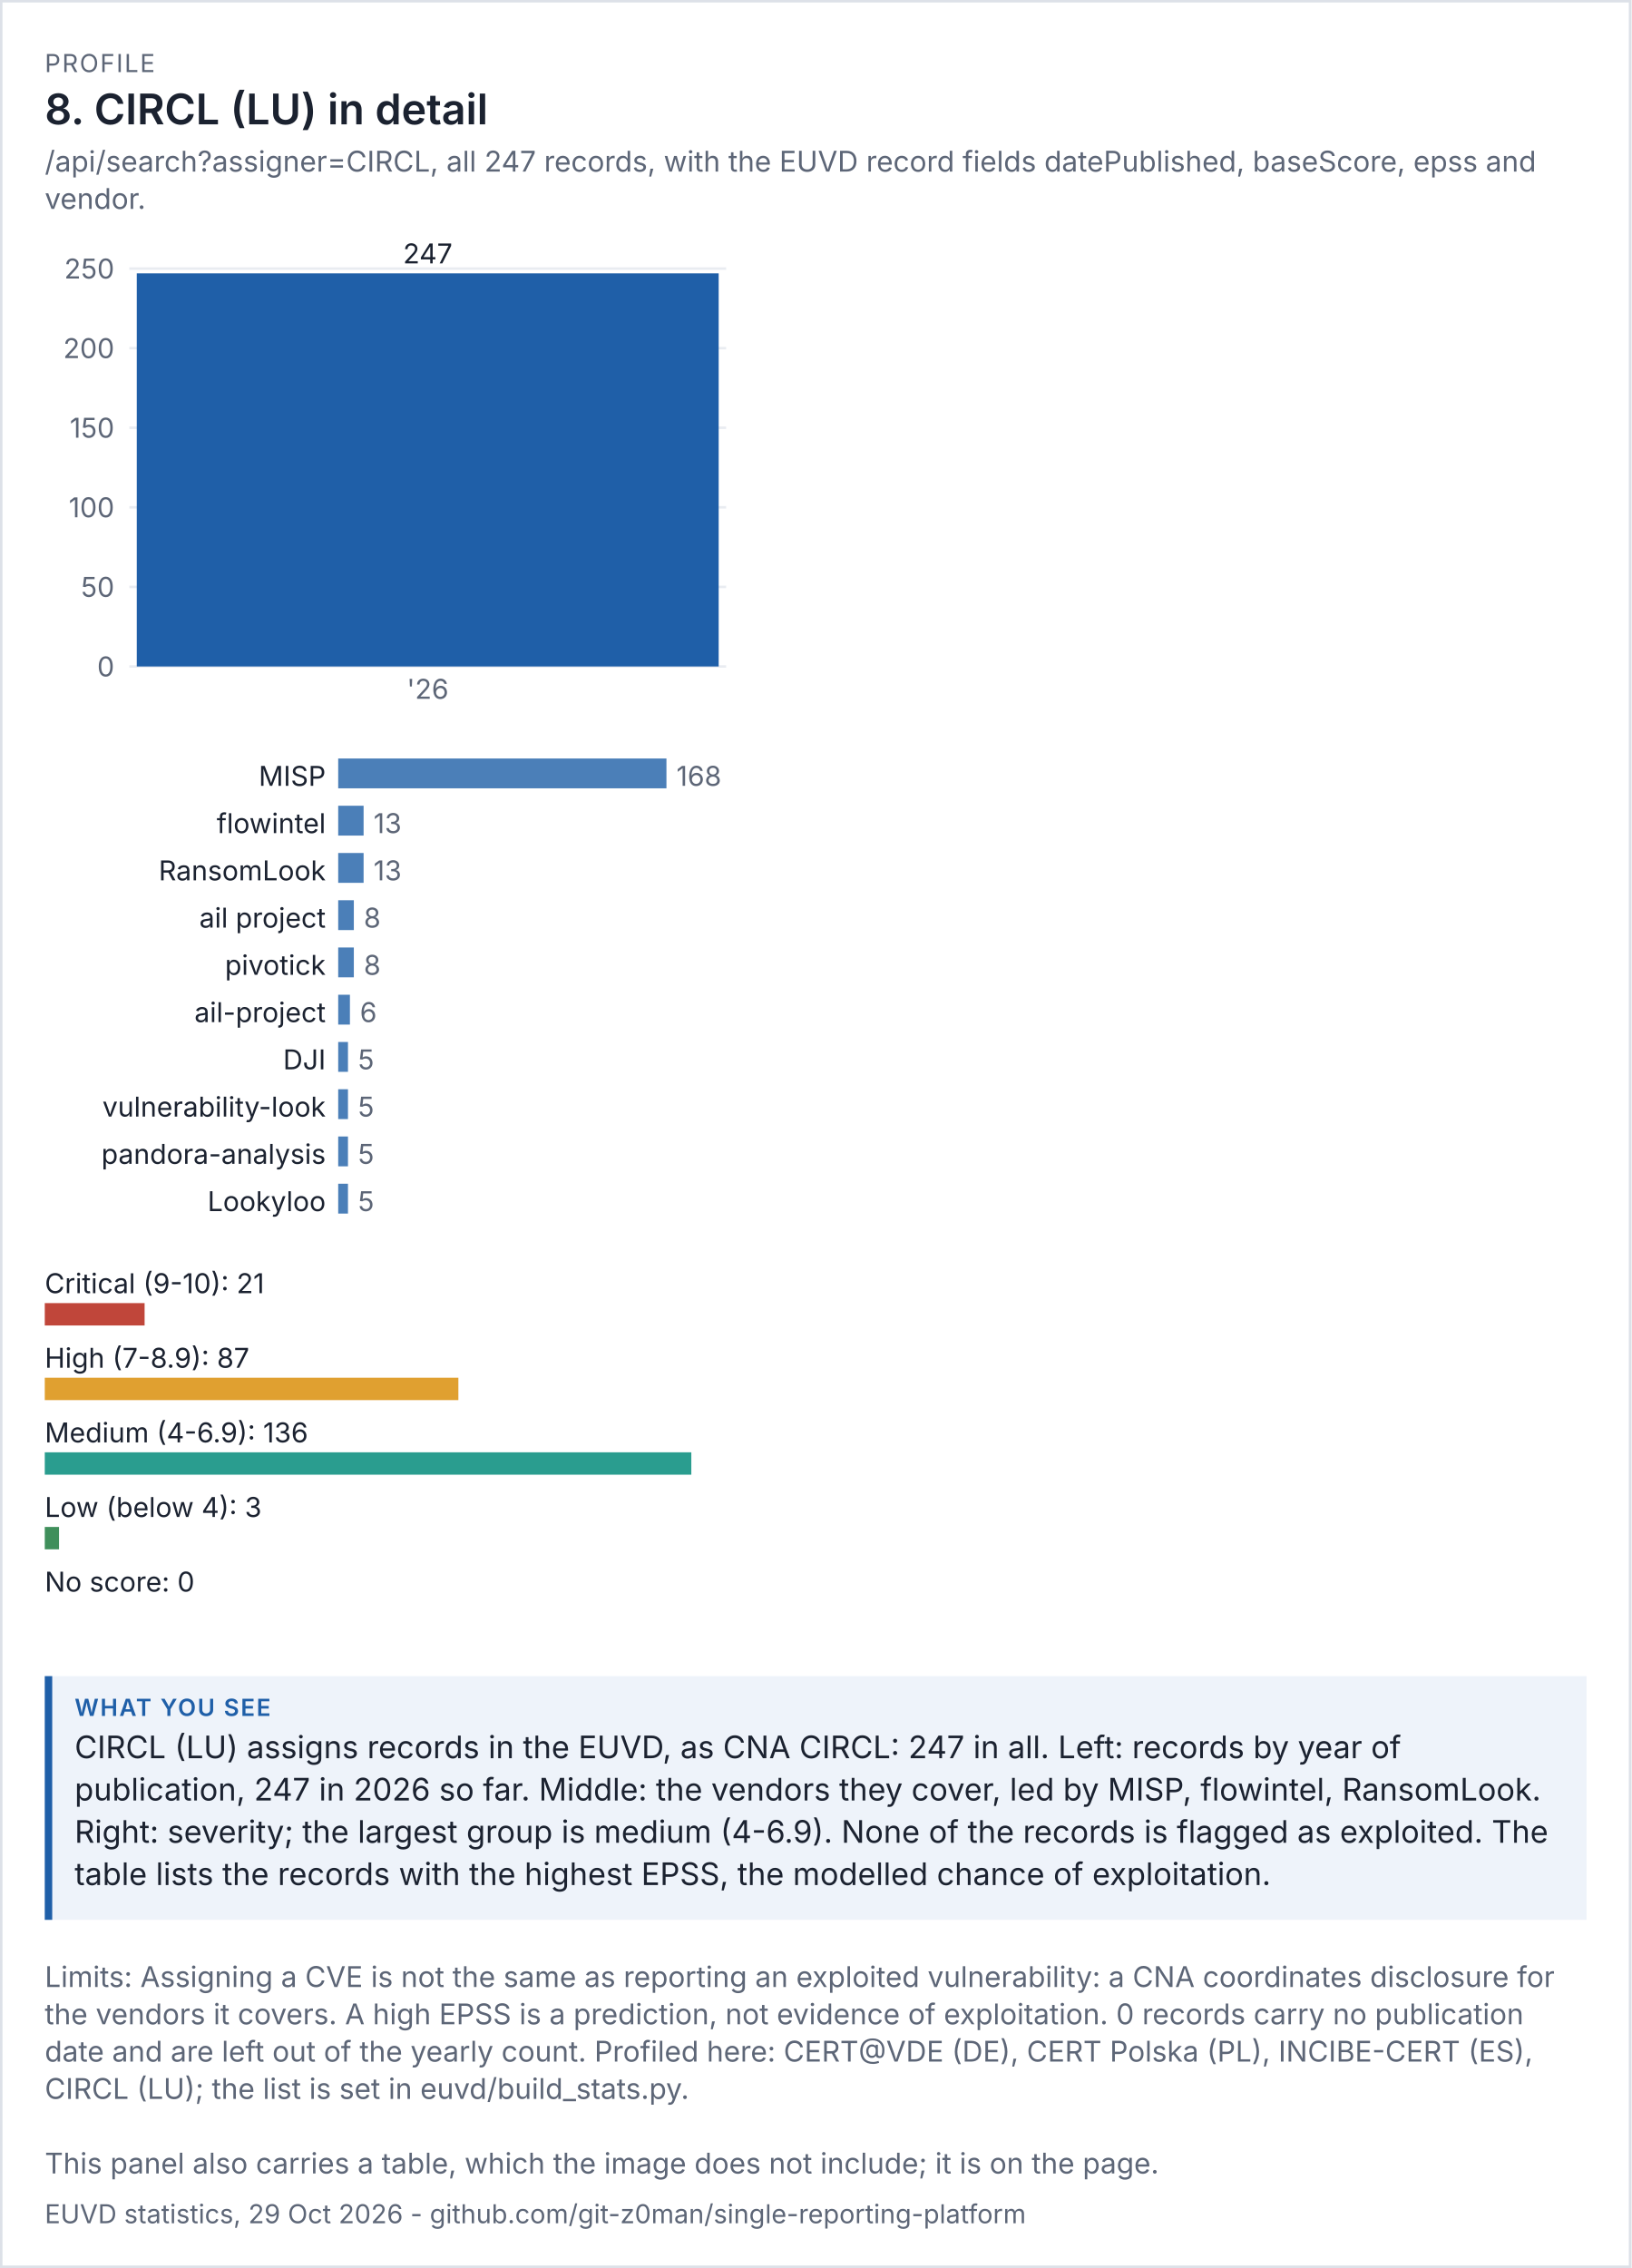
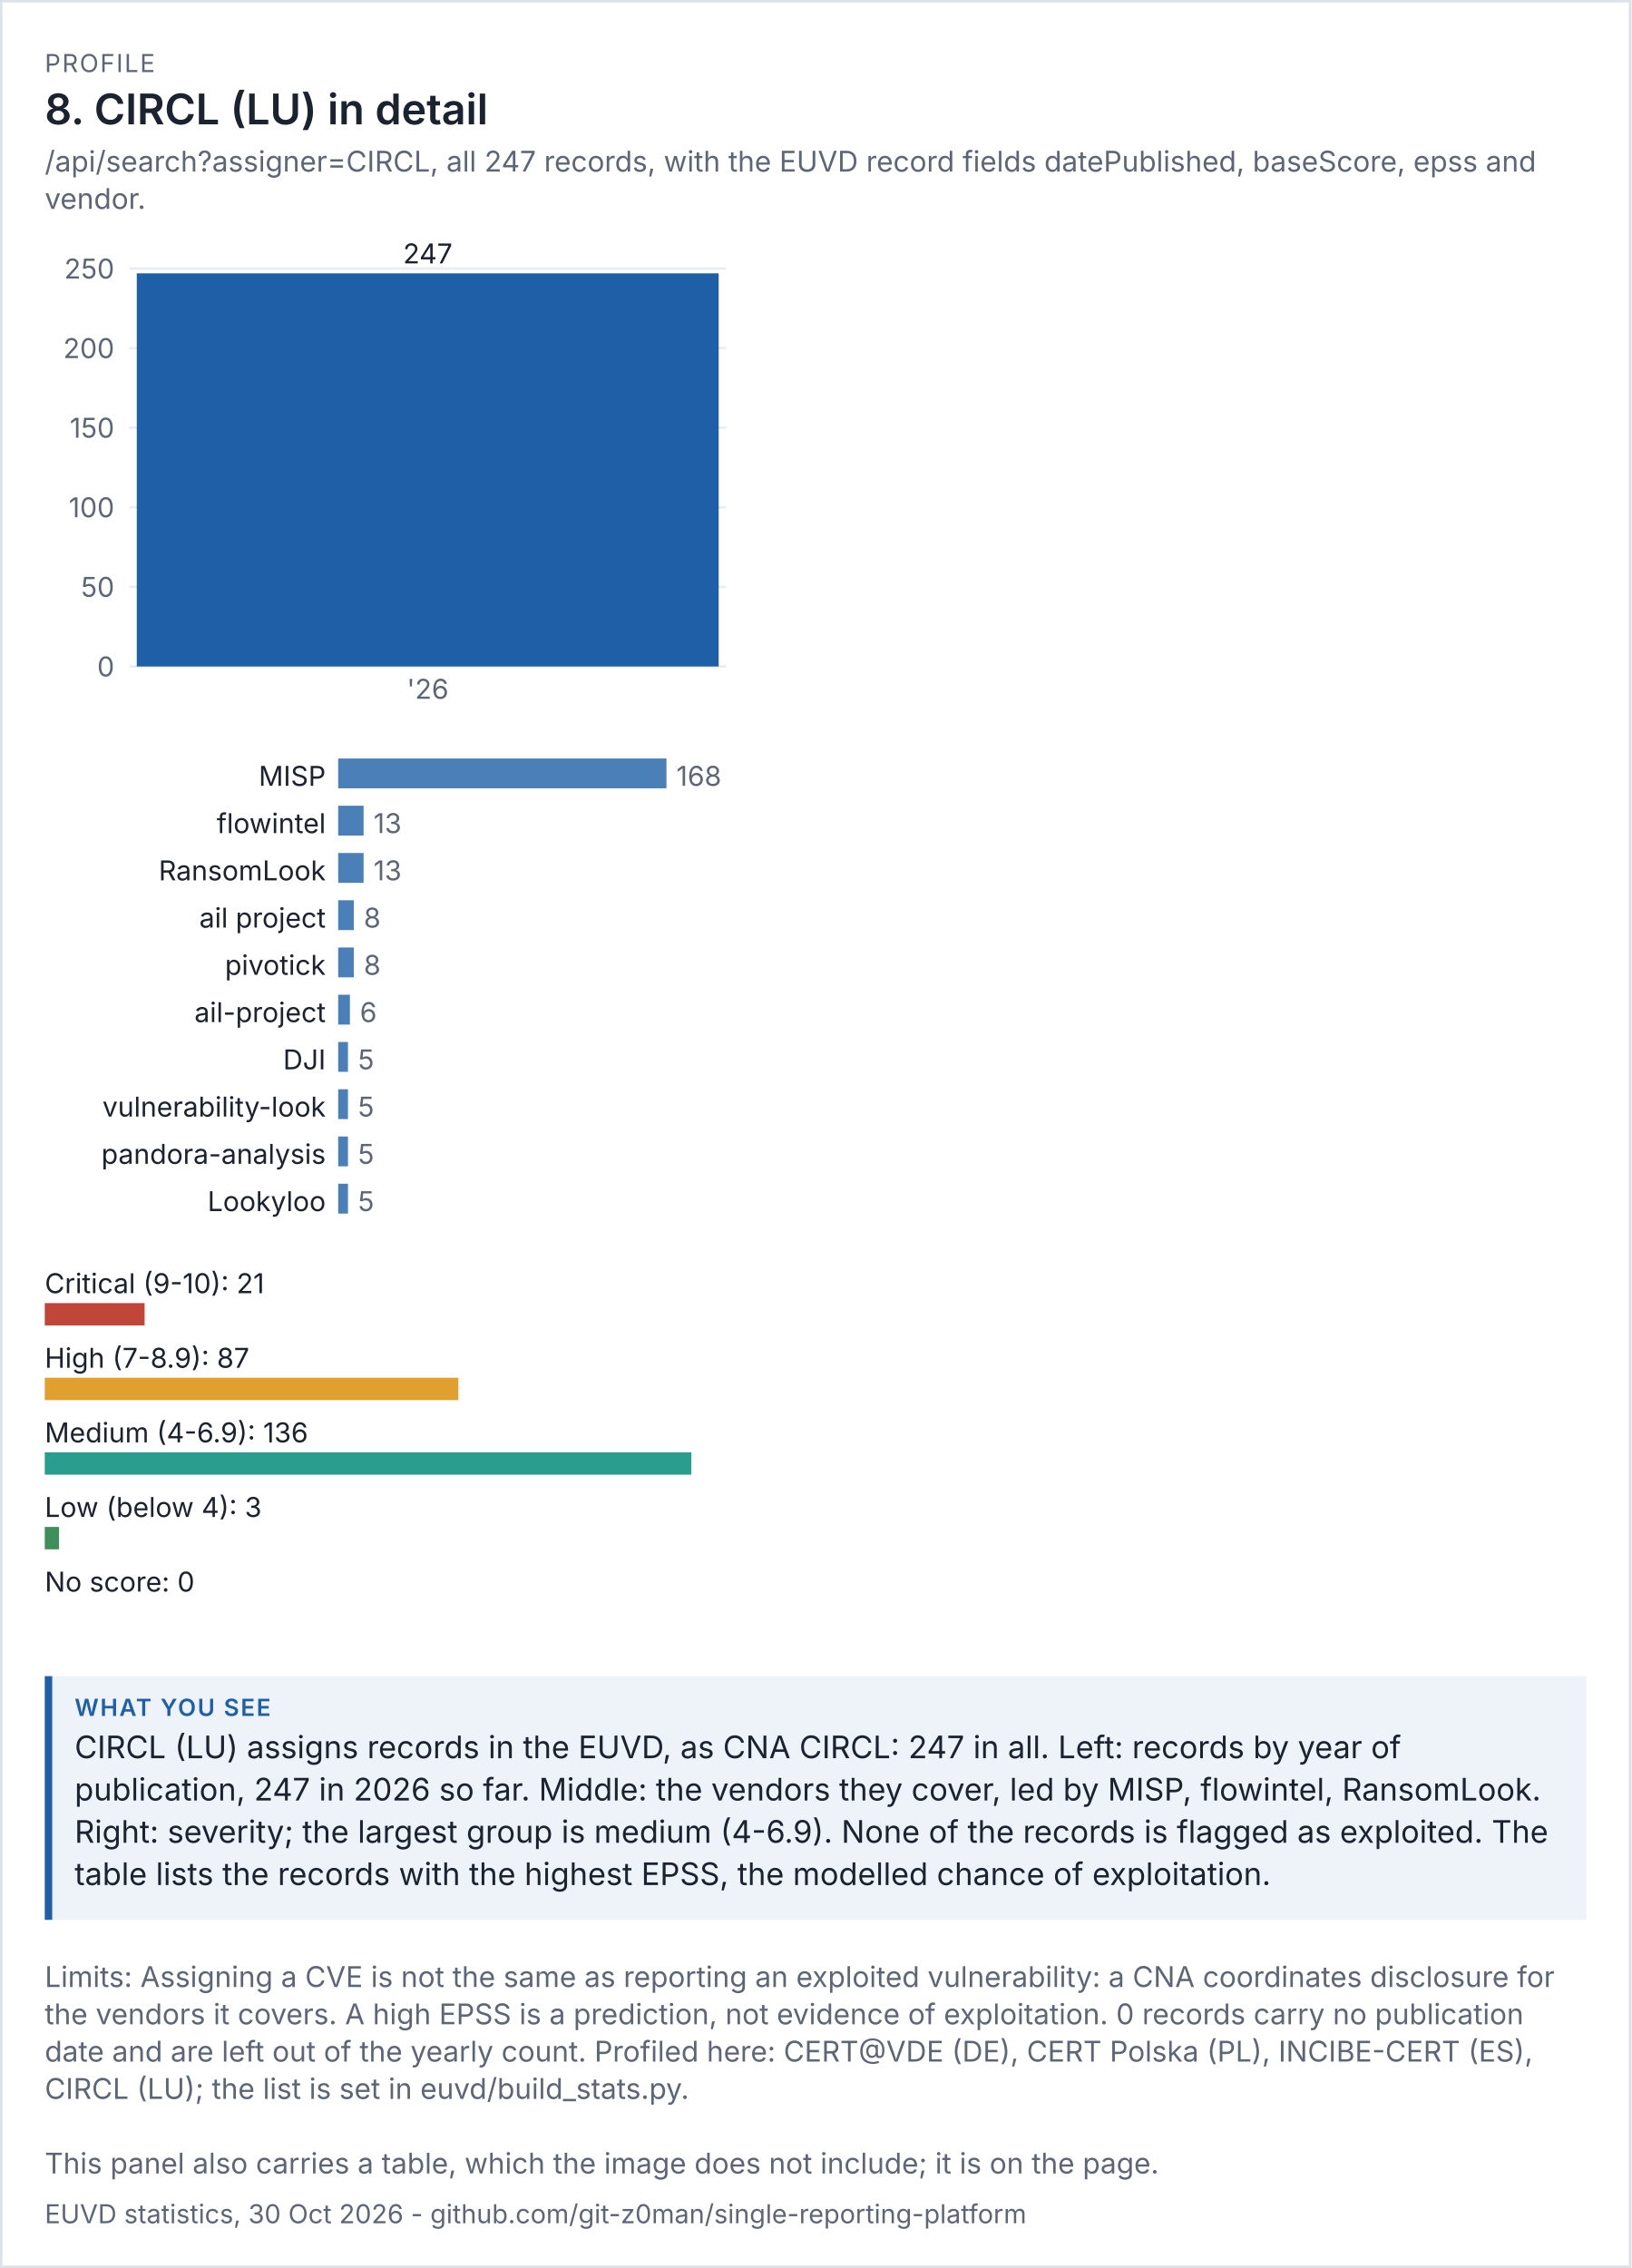
<svg xmlns="http://www.w3.org/2000/svg" viewBox="0 0 656 912" width="656" height="912" font-family="system-ui,-apple-system,'Segoe UI',sans-serif">
  <rect width="100%" height="100%" fill="#ffffff" />
  <rect x="0.5" y="0.5" width="655" height="911" fill="none" stroke="#dde1e8" />
  <text x="18" y="29" font-size="10" letter-spacing="0.6" fill="#5d6677">PROFILE</text>
  <text x="18" y="50" font-size="17" fill="#1b2230" font-weight="600">8. CIRCL (LU) in detail</text>
  <text x="18" y="69" font-size="11.5" fill="#5d6677">/api/search?assigner=CIRCL, all 247 records, with the EUVD record fields datePublished, baseScore, epss and</text>
  <text x="18" y="84" font-size="11.5" fill="#5d6677">vendor.</text>
  <g transform="translate(18,94) scale(1)" font-size="11">
    <svg viewBox="0 0 280 200" role="img" width="280" height="200">
      <g>
        <line x1="34" x2="274" y1="174" y2="174" stroke="rgb(233, 236, 241)" />
        <text x="28" y="178" text-anchor="end" fill="rgb(93, 102, 119)">0</text>
        <line x1="34" x2="274" y1="142" y2="142" stroke="rgb(233, 236, 241)" />
        <text x="28" y="146" text-anchor="end" fill="rgb(93, 102, 119)">50</text>
        <line x1="34" x2="274" y1="110" y2="110" stroke="rgb(233, 236, 241)" />
        <text x="28" y="114" text-anchor="end" fill="rgb(93, 102, 119)">100</text>
        <line x1="34" x2="274" y1="78" y2="78" stroke="rgb(233, 236, 241)" />
        <text x="28" y="82" text-anchor="end" fill="rgb(93, 102, 119)">150</text>
        <line x1="34" x2="274" y1="46" y2="46" stroke="rgb(233, 236, 241)" />
        <text x="28" y="50" text-anchor="end" fill="rgb(93, 102, 119)">200</text>
        <line x1="34" x2="274" y1="14" y2="14" stroke="rgb(233, 236, 241)" />
        <text x="28" y="18" text-anchor="end" fill="rgb(93, 102, 119)">250</text>
        <rect x="37" y="15.92" width="234" height="158.08" fill="rgb(31, 95, 168)" />
        <text x="154" y="11.92" text-anchor="middle" class="t" fill="rgb(27, 34, 48)">247</text>
        <text x="154" y="187" text-anchor="middle" fill="rgb(93, 102, 119)">'26</text>
      </g>
    </svg>
  </g>
  <g transform="translate(18,302) scale(1)" font-size="11">
    <svg viewBox="0 0 280 196" role="img" width="280" height="196">
      <g>
        <text x="113" y="14" text-anchor="end" class="t" fill="rgb(27, 34, 48)">MISP</text>
        <rect x="118" y="3" width="132" height="12" fill="rgb(75, 127, 184)" />
        <text x="254" y="14" fill="rgb(93, 102, 119)">168</text>
        <text x="113" y="33" text-anchor="end" class="t" fill="rgb(27, 34, 48)">flowintel</text>
        <rect x="118" y="22" width="10.214" height="12" fill="rgb(75, 127, 184)" />
        <text x="132.214" y="33" fill="rgb(93, 102, 119)">13</text>
        <text x="113" y="52" text-anchor="end" class="t" fill="rgb(27, 34, 48)">RansomLook</text>
        <rect x="118" y="41" width="10.214" height="12" fill="rgb(75, 127, 184)" />
        <text x="132.214" y="52" fill="rgb(93, 102, 119)">13</text>
        <text x="113" y="71" text-anchor="end" class="t" fill="rgb(27, 34, 48)">ail project</text>
        <rect x="118" y="60" width="6.286" height="12" fill="rgb(75, 127, 184)" />
        <text x="128.286" y="71" fill="rgb(93, 102, 119)">8</text>
        <text x="113" y="90" text-anchor="end" class="t" fill="rgb(27, 34, 48)">pivotick</text>
        <rect x="118" y="79" width="6.286" height="12" fill="rgb(75, 127, 184)" />
        <text x="128.286" y="90" fill="rgb(93, 102, 119)">8</text>
        <text x="113" y="109" text-anchor="end" class="t" fill="rgb(27, 34, 48)">ail-project</text>
        <rect x="118" y="98" width="4.714" height="12" fill="rgb(75, 127, 184)" />
        <text x="126.714" y="109" fill="rgb(93, 102, 119)">6</text>
        <text x="113" y="128" text-anchor="end" class="t" fill="rgb(27, 34, 48)">DJI</text>
        <rect x="118" y="117" width="3.929" height="12" fill="rgb(75, 127, 184)" />
        <text x="125.929" y="128" fill="rgb(93, 102, 119)">5</text>
        <text x="113" y="147" text-anchor="end" class="t" fill="rgb(27, 34, 48)">vulnerability-look</text>
        <rect x="118" y="136" width="3.929" height="12" fill="rgb(75, 127, 184)" />
        <text x="125.929" y="147" fill="rgb(93, 102, 119)">5</text>
        <text x="113" y="166" text-anchor="end" class="t" fill="rgb(27, 34, 48)">pandora-analysis</text>
        <rect x="118" y="155" width="3.929" height="12" fill="rgb(75, 127, 184)" />
        <text x="125.929" y="166" fill="rgb(93, 102, 119)">5</text>
        <text x="113" y="185" text-anchor="end" class="t" fill="rgb(27, 34, 48)">Lookyloo</text>
        <rect x="118" y="174" width="3.929" height="12" fill="rgb(75, 127, 184)" />
        <text x="125.929" y="185" fill="rgb(93, 102, 119)">5</text>
      </g>
    </svg>
  </g>
  <g transform="translate(18,506) scale(1)" font-size="11">
    <svg viewBox="0 0 280 156" role="img" width="280" height="156">
      <g>
        <text x="0" y="14" class="t" fill="rgb(27, 34, 48)">Critical (9-10): 21</text>
        <rect x="0" y="18" width="40.147" height="9" fill="rgb(192, 70, 58)" />
        <text x="0" y="44" class="t" fill="rgb(27, 34, 48)">High (7-8.9): 87</text>
        <rect x="0" y="48" width="166.324" height="9" fill="rgb(224, 160, 48)" />
        <text x="0" y="74" class="t" fill="rgb(27, 34, 48)">Medium (4-6.9): 136</text>
        <rect x="0" y="78" width="260" height="9" fill="rgb(42, 157, 143)" />
        <text x="0" y="104" class="t" fill="rgb(27, 34, 48)">Low (below 4): 3</text>
        <rect x="0" y="108" width="5.735" height="9" fill="rgb(63, 143, 91)" />
        <text x="0" y="134" class="t" fill="rgb(27, 34, 48)">No score: 0</text>
        <rect x="0" y="138" width="0" height="9" fill="rgb(125, 135, 152)" />
      </g>
    </svg>
  </g>
  <rect x="18" y="674" width="620" height="98" fill="#eef3fa" />
  <rect x="18" y="674" width="3" height="98" fill="#1f5fa8" />
  <text x="30" y="690" font-size="9.5" letter-spacing="0.6" font-weight="600" fill="#1f5fa8">WHAT YOU SEE</text>
  <text x="30" y="707" font-size="12.5" fill="#1b2230">CIRCL (LU) assigns records in the EUVD, as CNA CIRCL: 247 in all. Left: records by year of</text>
  <text x="30" y="724" font-size="12.5" fill="#1b2230">publication, 247 in 2026 so far. Middle: the vendors they cover, led by MISP, flowintel, RansomLook.</text>
  <text x="30" y="741" font-size="12.5" fill="#1b2230">Right: severity; the largest group is medium (4-6.9). None of the records is flagged as exploited. The</text>
  <text x="30" y="758" font-size="12.5" fill="#1b2230">table lists the records with the highest EPSS, the modelled chance of exploitation.</text>
  <text x="18" y="799" font-size="11.5" fill="#5d6677">Limits: Assigning a CVE is not the same as reporting an exploited vulnerability: a CNA coordinates disclosure for</text>
  <text x="18" y="814" font-size="11.5" fill="#5d6677">the vendors it covers. A high EPSS is a prediction, not evidence of exploitation. 0 records carry no publication</text>
  <text x="18" y="829" font-size="11.5" fill="#5d6677">date and are left out of the yearly count. Profiled here: CERT@VDE (DE), CERT Polska (PL), INCIBE-CERT (ES),</text>
  <text x="18" y="844" font-size="11.5" fill="#5d6677">CIRCL (LU); the list is set in euvd/build_stats.py.</text>
  <text x="18" y="874" font-size="11.5" fill="#5d6677">This panel also carries a table, which the image does not include; it is on the page.</text>
-   <text x="18" y="894" font-size="10.5" fill="#5d6677">EUVD statistics, 29 Oct 2026 - github.com/git-z0man/single-reporting-platform</text>
+   <text x="18" y="894" font-size="10.5" fill="#5d6677">EUVD statistics, 30 Oct 2026 - github.com/git-z0man/single-reporting-platform</text>
</svg>
